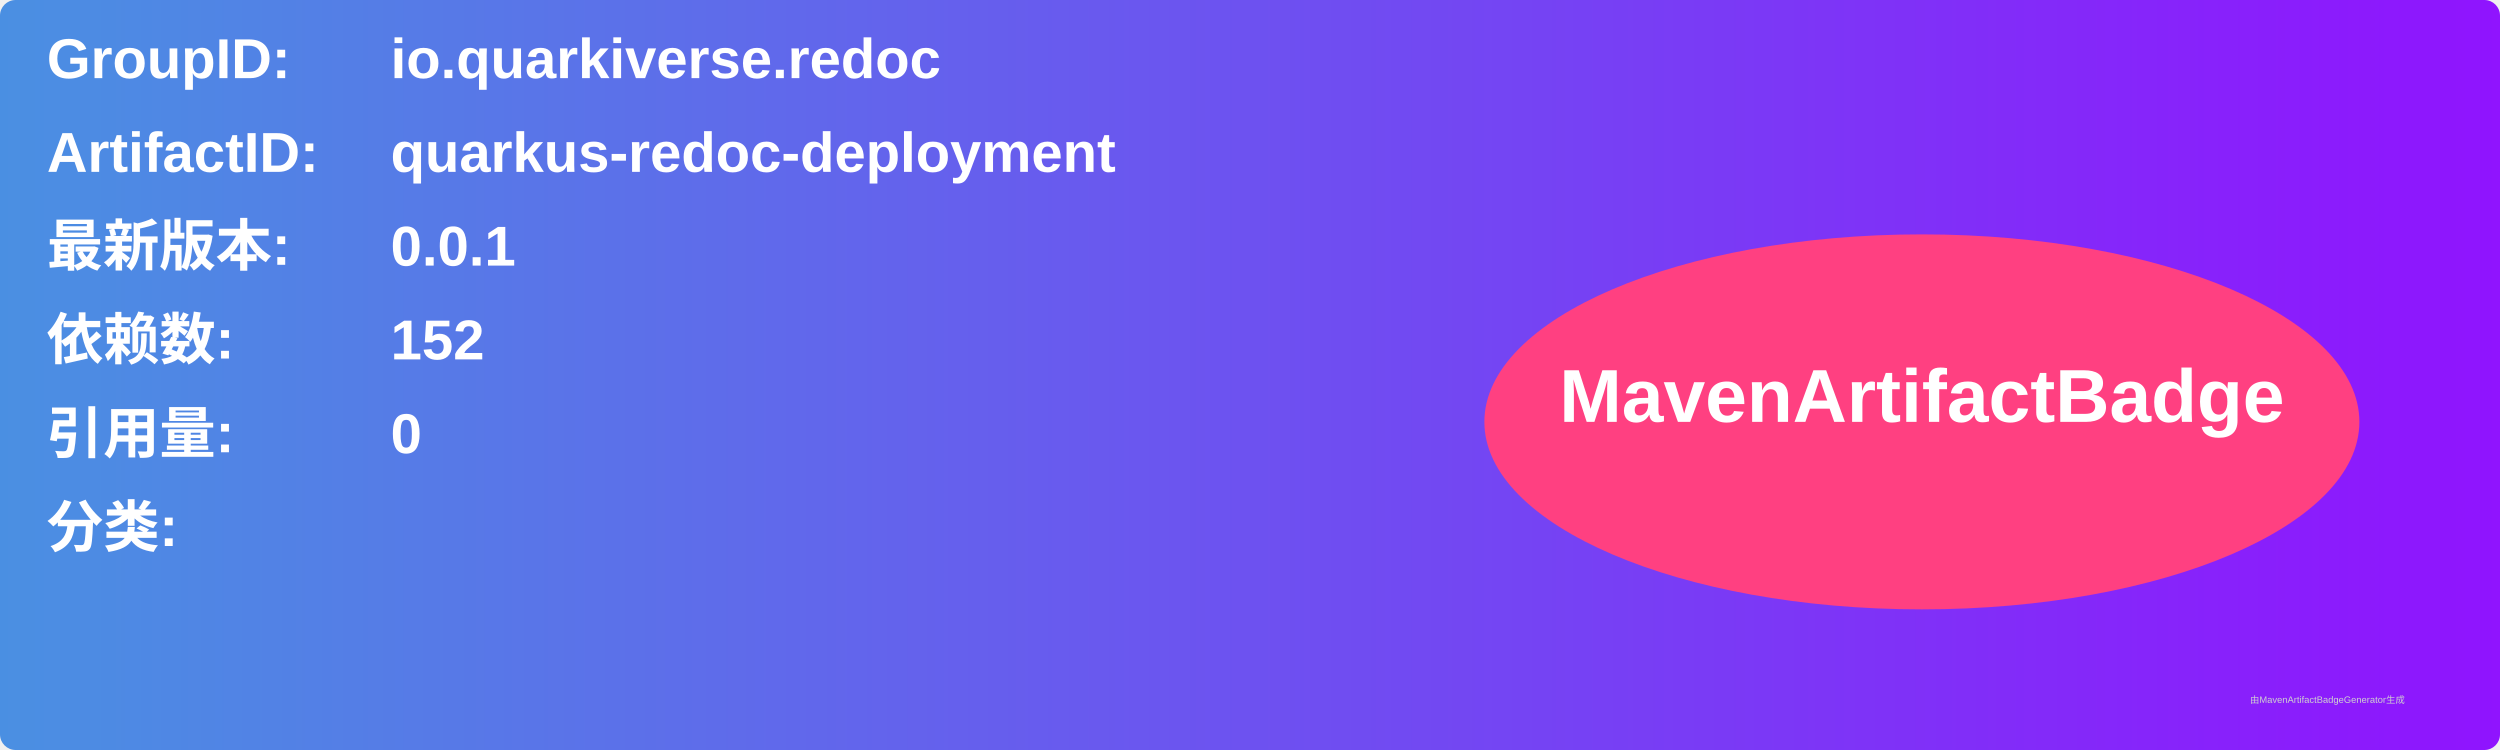
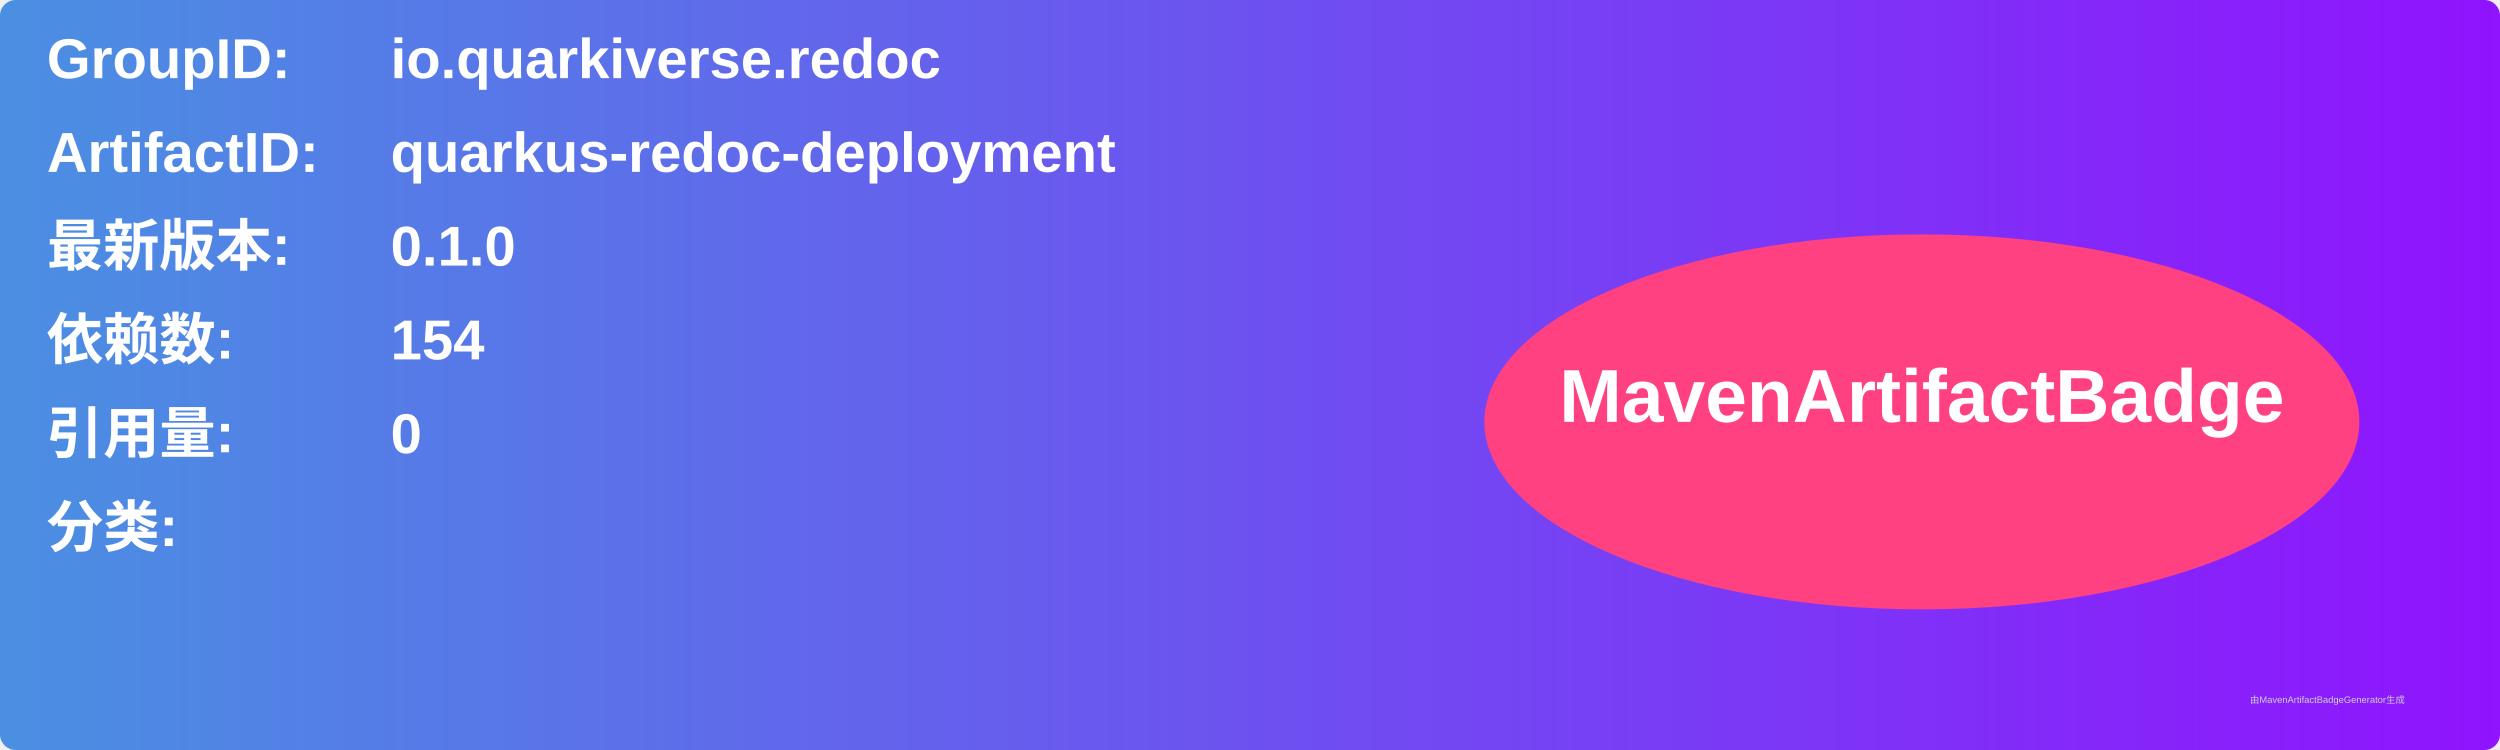
<svg xmlns="http://www.w3.org/2000/svg" width="800" height="240" viewBox="0 0 800 240">
  <linearGradient id="grad" x1="0%" y1="0%" x2="100%" y2="0%">
    <stop offset="0%" stop-color="#4a90e2" />
    <stop offset="100%" stop-color="#9013fe" />
  </linearGradient>
  <rect width="100%" height="100%" rx="5" ry="5" fill="url(#grad)" />
  <g transform="translate(15, 15)">
    <text x="0" y="10" font-family="Arial" font-size="18" fill="white" font-weight="bold" width="260">GroupID:</text>
    <text x="110" y="10" font-family="Arial" font-size="18" fill="white" font-weight="bold" width="460">io.quarkiverse.redoc</text>
    <text x="0" y="40" font-family="Arial" font-size="18" fill="white" font-weight="bold" width="260">ArtifactID:</text>
    <text x="110" y="40" font-family="Arial" font-size="18" fill="white" font-weight="bold" width="460">quarkus-redoc-deployment</text>
    <text x="0" y="70" font-family="Arial" font-size="18" fill="white" font-weight="bold">最新版本:</text>
    <text x="110" y="70" font-family="Arial" font-size="18" fill="white" font-weight="bold">
-       <tspan font-weight="bold">0.0.1</tspan>
+       <tspan font-weight="bold">0.1.0</tspan>
    </text>
    <text x="0" y="100" font-family="Arial" font-size="18" fill="white" font-weight="bold">依赖数: </text>
    <text x="110" y="100" font-family="Arial" font-size="18" fill="white">
-       <tspan font-weight="bold">152</tspan>
+       <tspan font-weight="bold">154</tspan>
    </text>
    <text x="0" y="130" font-family="Arial" font-size="18" fill="white" font-weight="bold">引用量: </text>
    <text x="110" y="130" font-family="Arial" font-size="18" fill="white">
      <tspan font-weight="bold">0</tspan>
    </text>
    <text x="0" y="160" font-family="Arial" font-size="18" fill="white" font-weight="bold">分类:</text>
    <text x="10" y="190" font-family="Arial" font-size="10" fill="white">
      <tspan font-weight="bold" />
    </text>
    <ellipse cx="600" cy="120" rx="140" ry="60" fill="#ff4081" />
    <text x="600" y="120" text-anchor="middle" font-family="Arial" font-size="24" fill="white" font-weight="bold">MavenArtifactBadge</text>
  </g>
  <text x="720" y="225" font-family="Arial" font-size="3" fill="#d0d0d0">由MavenArtifactBadgeGenerator生成</text>
</svg>
